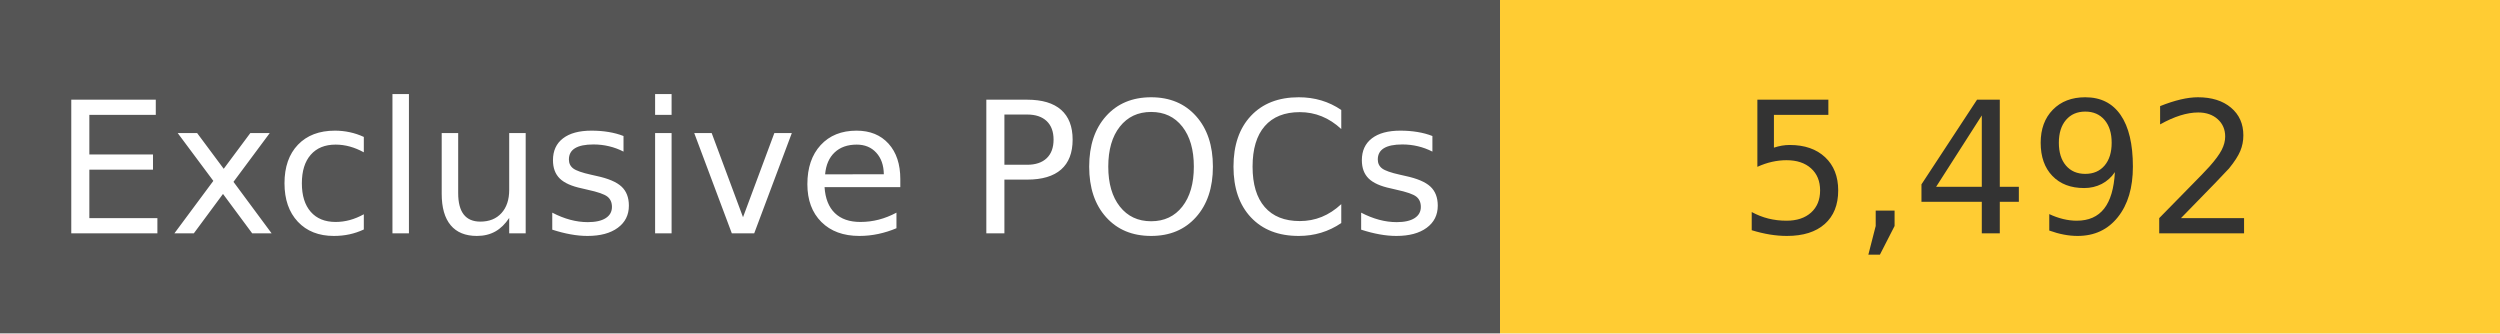
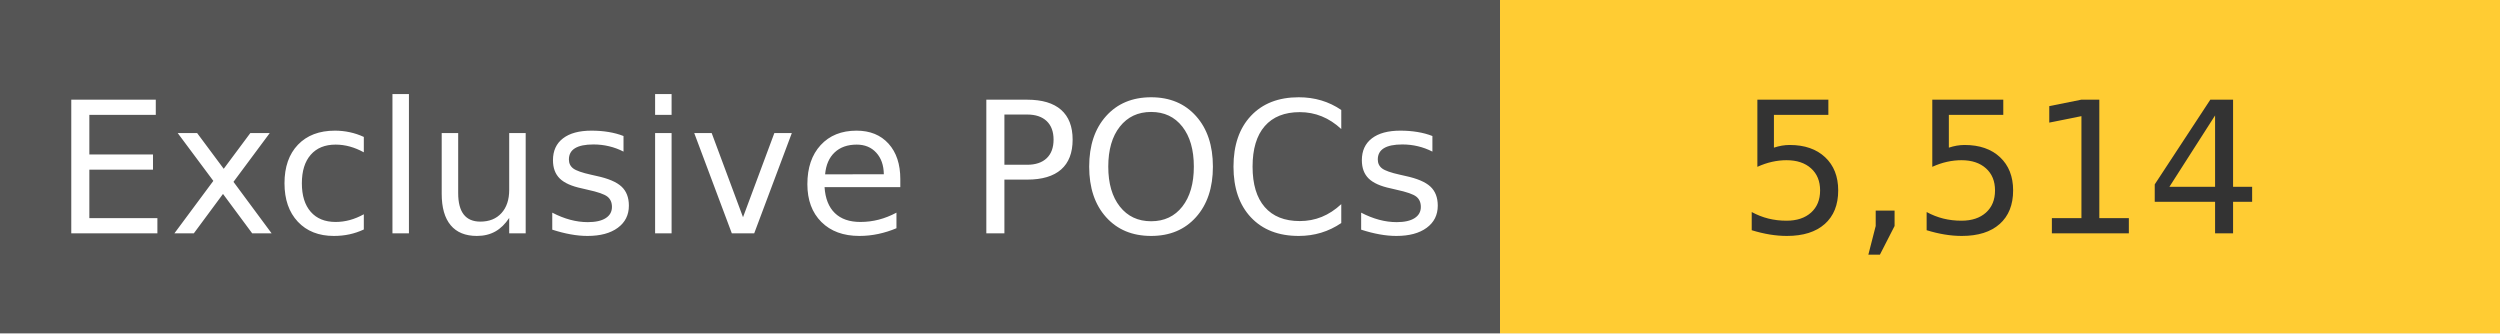
<svg xmlns="http://www.w3.org/2000/svg" width="150" height="20" role="img">
  <linearGradient id="s" x2="0" y2="100%">
    <stop offset="0" stop-color="#bbb" stop-opacity=".1" />
    <stop offset="1" stop-opacity=".1" />
  </linearGradient>
  <g>
    <rect width="90" height="20" fill="#555" />
    <rect x="90" width="267" height="20" fill="#ffcc33" />
  </g>
  <g fill="#fff" text-anchor="middle" font-family="Verdana,Geneva,DejaVu Sans,sans-serif" text-rendering="geometricPrecision" font-size="110">
    <text x="450" y="140" transform="scale(.1)" fill="#fff">
            Exclusive POCs
        </text>
    <text x="1200" y="140" transform="scale(.1)" fill="#333">
-             5,492
+             5,514
        </text>
  </g>
</svg>
